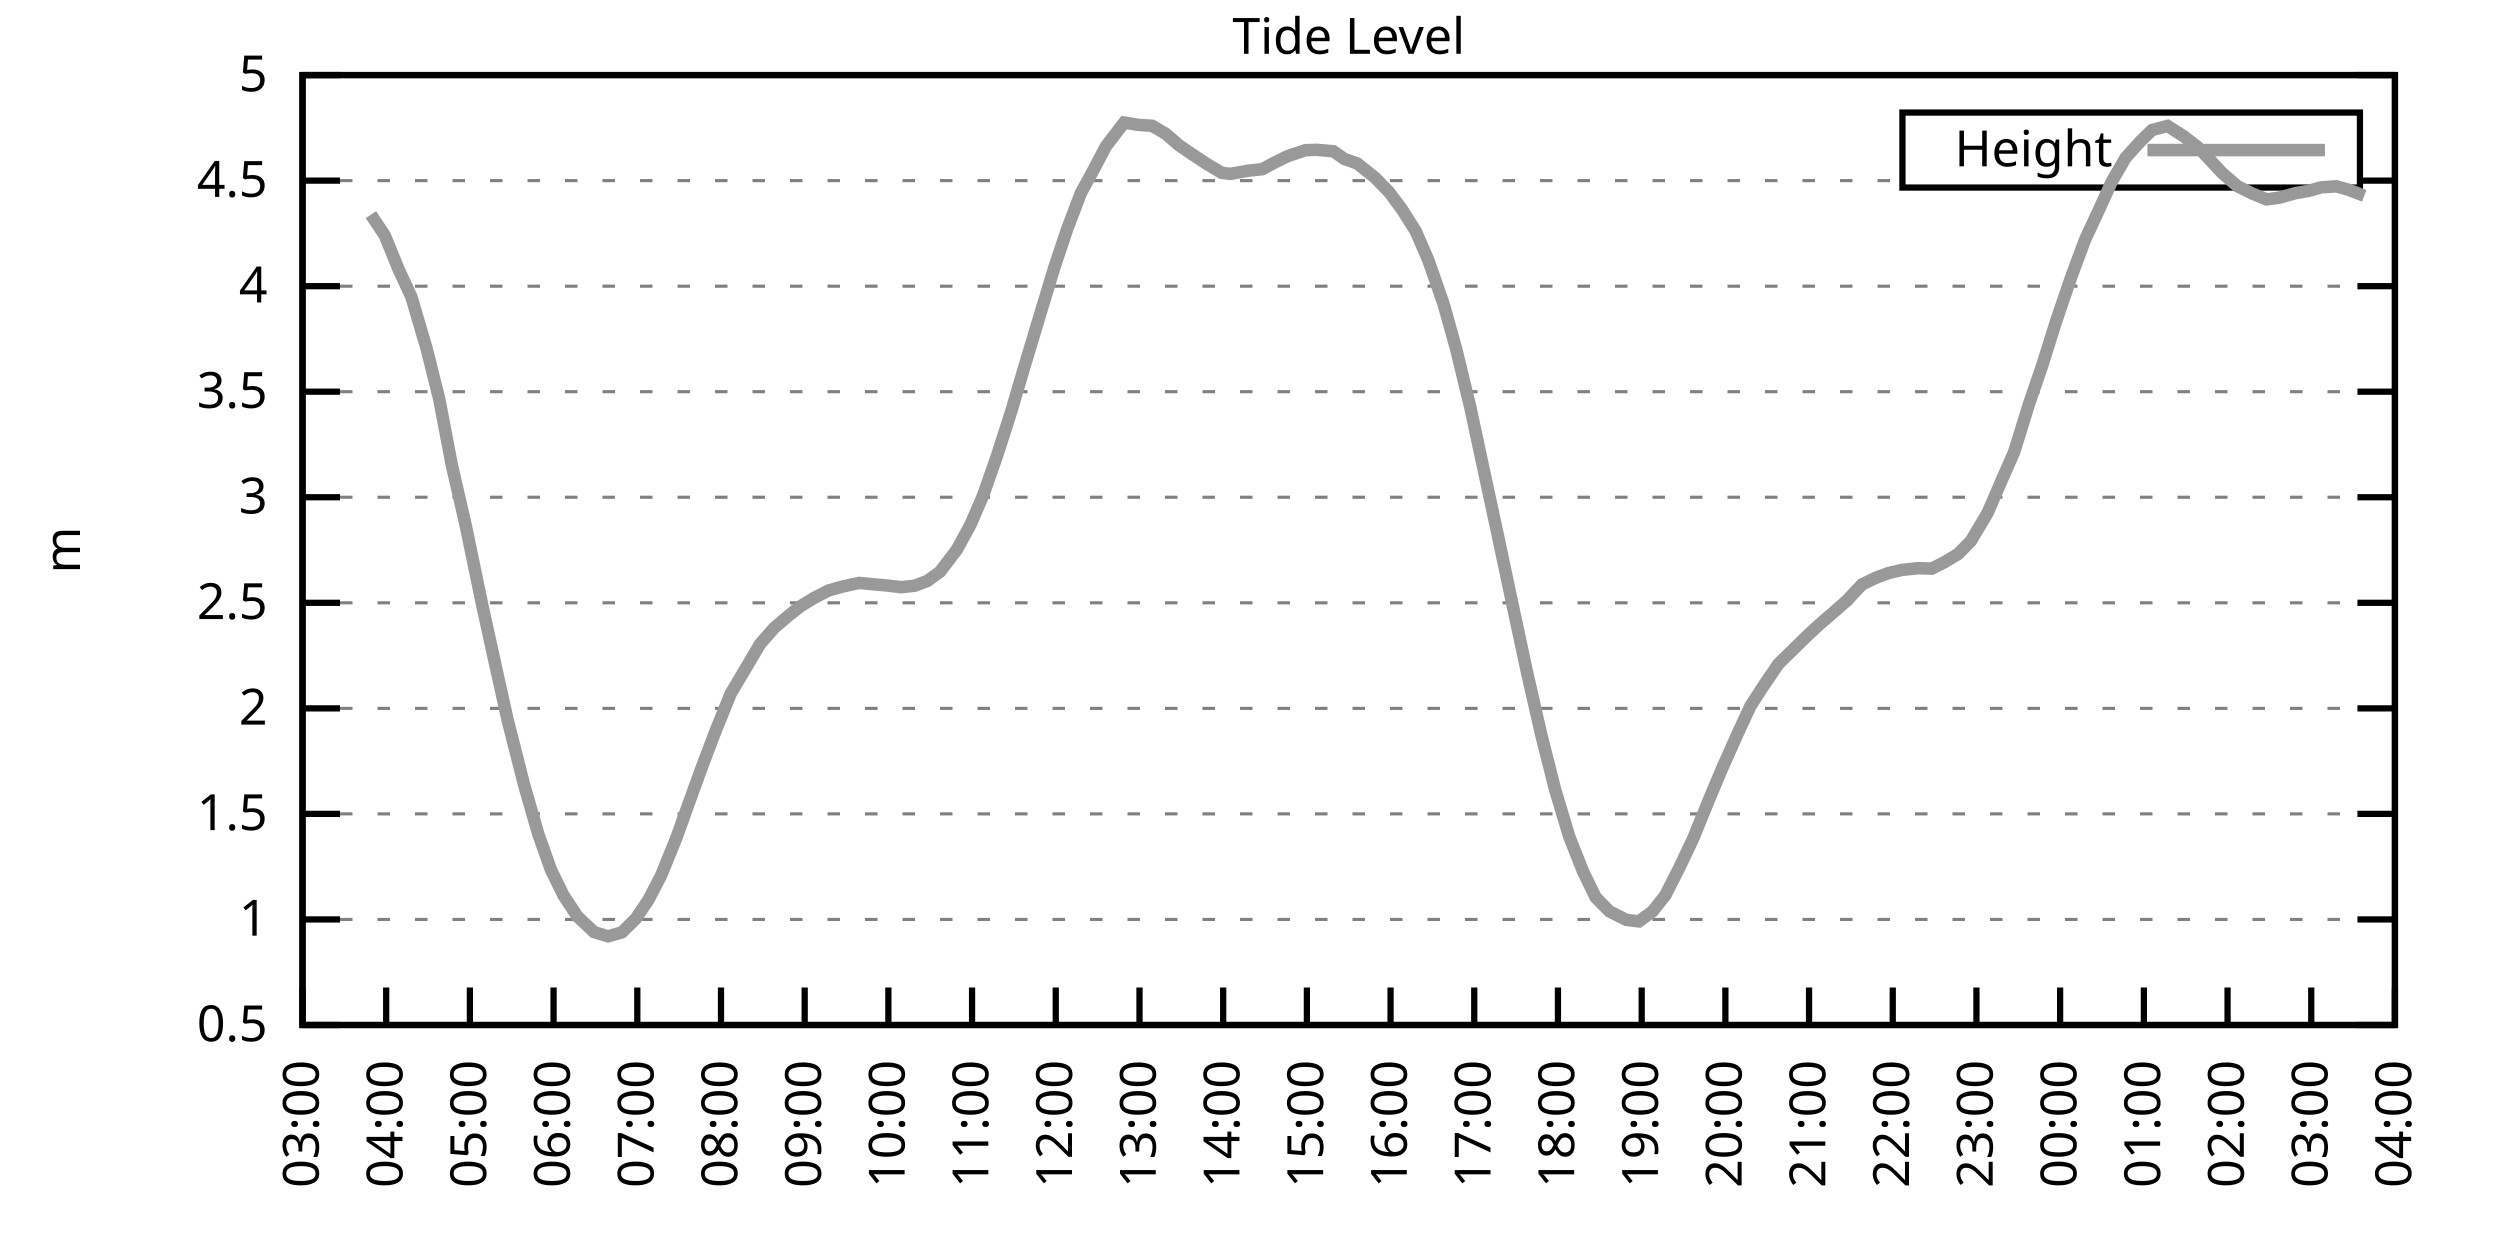
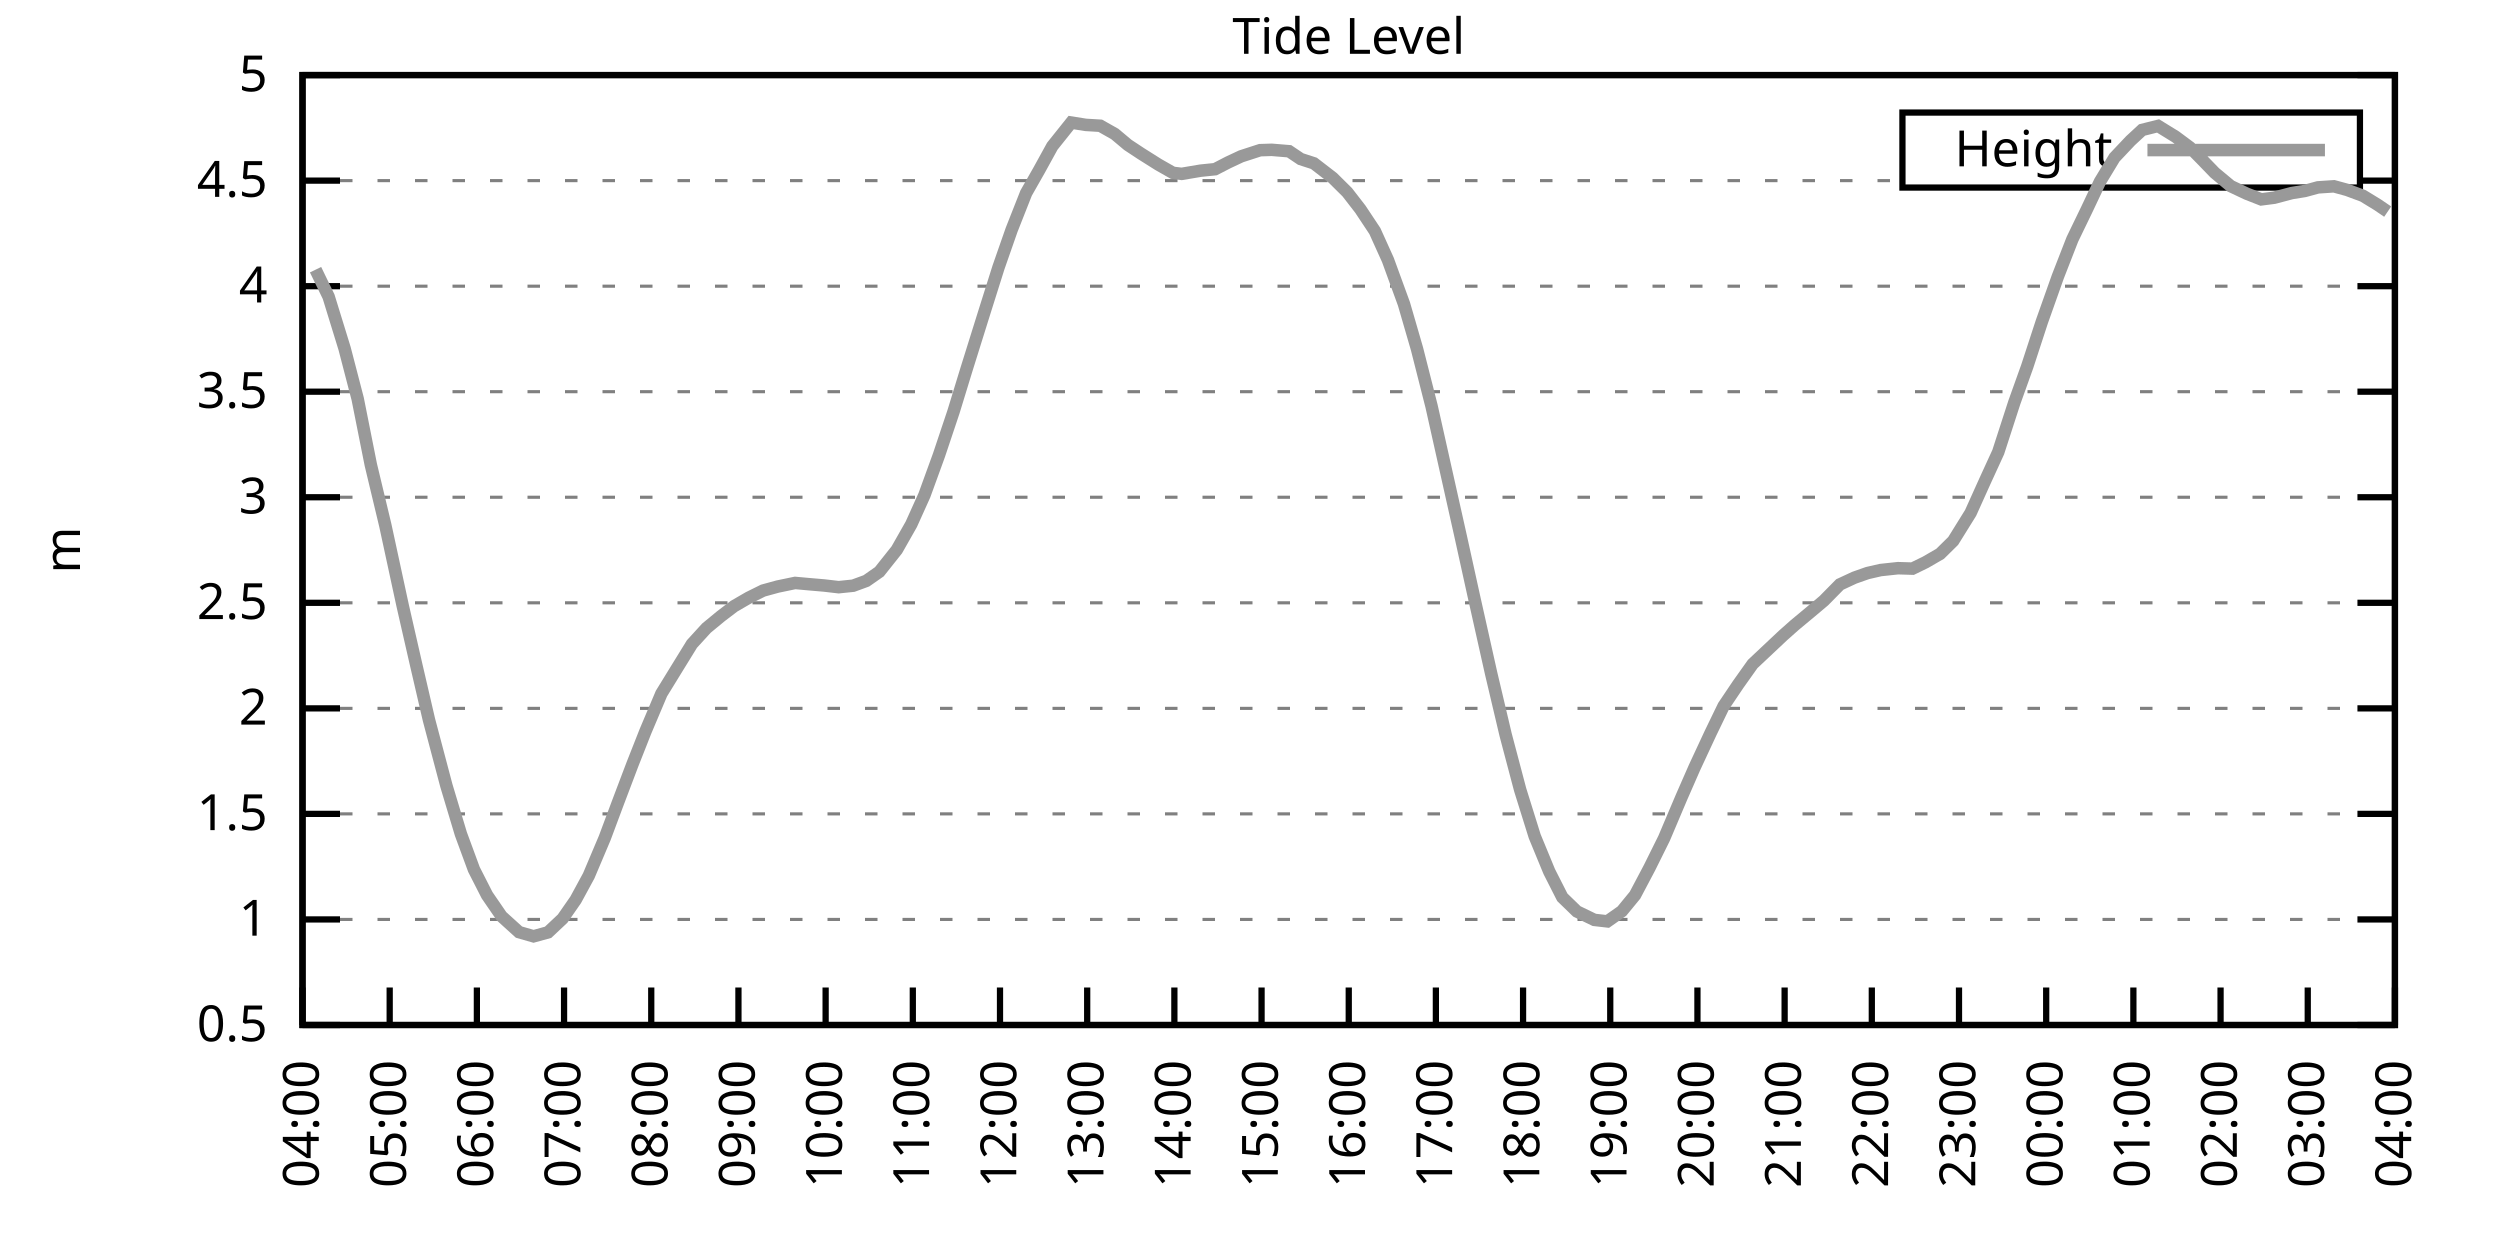
<svg xmlns="http://www.w3.org/2000/svg" xmlns:xlink="http://www.w3.org/1999/xlink" width="400" height="200" viewBox="0 0 400 200">
  <g id="gnuplot_canvas">
    <rect x="0" y="0" width="400" height="200" fill="none" />
    <defs>
      <circle id="gpDot" r="0.5" stroke-width="0.5" stroke="currentColor" />
      <path id="gpPt0" stroke-width="0.333" stroke="currentColor" d="M-1,0 h2 M0,-1 v2" />
      <path id="gpPt1" stroke-width="0.333" stroke="currentColor" d="M-1,-1 L1,1 M1,-1 L-1,1" />
      <path id="gpPt2" stroke-width="0.333" stroke="currentColor" d="M-1,0 L1,0 M0,-1 L0,1 M-1,-1 L1,1 M-1,1 L1,-1" />
      <rect id="gpPt3" stroke-width="0.333" stroke="currentColor" x="-1" y="-1" width="2" height="2" />
      <rect id="gpPt4" stroke-width="0.333" stroke="currentColor" fill="currentColor" x="-1" y="-1" width="2" height="2" />
      <circle id="gpPt5" stroke-width="0.333" stroke="currentColor" cx="0" cy="0" r="1" />
      <use xlink:href="#gpPt5" id="gpPt6" fill="currentColor" stroke="none" />
      <path id="gpPt7" stroke-width="0.333" stroke="currentColor" d="M0,-1.33 L-1.33,0.67 L1.33,0.67 z" />
      <use xlink:href="#gpPt7" id="gpPt8" fill="currentColor" stroke="none" />
      <use xlink:href="#gpPt7" id="gpPt9" stroke="currentColor" transform="rotate(180)" />
      <use xlink:href="#gpPt9" id="gpPt10" fill="currentColor" stroke="none" />
      <use xlink:href="#gpPt3" id="gpPt11" stroke="currentColor" transform="rotate(45)" />
      <use xlink:href="#gpPt11" id="gpPt12" fill="currentColor" stroke="none" />
      <path id="gpPt13" stroke-width="0.333" stroke="currentColor" d="M0,1.330 L1.265,0.411 L0.782,-1.067 L-0.782,-1.076 L-1.265,0.411 z" />
      <use xlink:href="#gpPt13" id="gpPt14" fill="currentColor" stroke="none" />
      <filter id="textbox" filterUnits="objectBoundingBox" x="0" y="0" height="1" width="1">
        <feFlood flood-color="white" flood-opacity="1" result="bgnd" />
        <feComposite in="SourceGraphic" in2="bgnd" operator="atop" />
      </filter>
      <filter id="greybox" filterUnits="objectBoundingBox" x="0" y="0" height="1" width="1">
        <feFlood flood-color="lightgrey" flood-opacity="1" result="grey" />
        <feComposite in="SourceGraphic" in2="grey" operator="atop" />
      </filter>
    </defs>
    <g fill="none" color="white" stroke="currentColor" stroke-width="1.00" stroke-linecap="butt" stroke-linejoin="miter">
</g>
    <g fill="none" color="black" stroke="currentColor" stroke-width="1.00" stroke-linecap="butt" stroke-linejoin="miter">
      <g stroke="none" shape-rendering="crispEdges">
        <polygon fill="rgb(255, 255, 255)" points="48.40,164.00 383.18,164.00 383.18,12.02 48.40,12.02 " />
      </g>
    </g>
    <g fill="none" color="black" stroke="currentColor" stroke-width="1.00" stroke-linecap="butt" stroke-linejoin="miter">
</g>
    <g fill="none" color="black" stroke="black" stroke-width="0.50" stroke-linecap="butt" stroke-linejoin="miter">
</g>
    <g fill="none" color="gray" stroke="currentColor" stroke-width="0.50" stroke-linecap="butt" stroke-linejoin="miter">
      <path stroke="gray" stroke-dasharray="2,4" class="gridline" d="M48.40,164.00 L383.19,164.00  " />
    </g>
    <g fill="none" color="gray" stroke="gray" stroke-width="1.00" stroke-linecap="butt" stroke-linejoin="miter">
</g>
    <g fill="none" color="black" stroke="currentColor" stroke-width="1.00" stroke-linecap="butt" stroke-linejoin="miter">
      <path stroke="black" d="M48.40,164.00 L54.40,164.00 M383.19,164.00 L377.19,164.00  " />
      <g transform="translate(42.80,166.60)" stroke="none" fill="black" font-family="Sans" font-size="8.00" text-anchor="end">
        <text>
          <tspan font-family="Sans"> 0.5</tspan>
        </text>
      </g>
    </g>
    <g fill="none" color="black" stroke="currentColor" stroke-width="1.00" stroke-linecap="butt" stroke-linejoin="miter">
</g>
    <g fill="none" color="black" stroke="black" stroke-width="0.50" stroke-linecap="butt" stroke-linejoin="miter">
</g>
    <g fill="none" color="gray" stroke="currentColor" stroke-width="0.50" stroke-linecap="butt" stroke-linejoin="miter">
      <path stroke="gray" stroke-dasharray="2,4" class="gridline" d="M48.40,147.11 L383.19,147.11  " />
    </g>
    <g fill="none" color="gray" stroke="gray" stroke-width="1.00" stroke-linecap="butt" stroke-linejoin="miter">
</g>
    <g fill="none" color="black" stroke="currentColor" stroke-width="1.00" stroke-linecap="butt" stroke-linejoin="miter">
      <path stroke="black" d="M48.40,147.11 L54.40,147.11 M383.19,147.11 L377.19,147.11  " />
      <g transform="translate(42.80,149.71)" stroke="none" fill="black" font-family="Sans" font-size="8.00" text-anchor="end">
        <text>
          <tspan font-family="Sans"> 1</tspan>
        </text>
      </g>
    </g>
    <g fill="none" color="black" stroke="currentColor" stroke-width="1.00" stroke-linecap="butt" stroke-linejoin="miter">
</g>
    <g fill="none" color="black" stroke="black" stroke-width="0.50" stroke-linecap="butt" stroke-linejoin="miter">
</g>
    <g fill="none" color="gray" stroke="currentColor" stroke-width="0.50" stroke-linecap="butt" stroke-linejoin="miter">
      <path stroke="gray" stroke-dasharray="2,4" class="gridline" d="M48.40,130.22 L383.19,130.22  " />
    </g>
    <g fill="none" color="gray" stroke="gray" stroke-width="1.00" stroke-linecap="butt" stroke-linejoin="miter">
</g>
    <g fill="none" color="black" stroke="currentColor" stroke-width="1.00" stroke-linecap="butt" stroke-linejoin="miter">
      <path stroke="black" d="M48.40,130.22 L54.40,130.22 M383.19,130.22 L377.19,130.22  " />
      <g transform="translate(42.80,132.82)" stroke="none" fill="black" font-family="Sans" font-size="8.00" text-anchor="end">
        <text>
          <tspan font-family="Sans"> 1.5</tspan>
        </text>
      </g>
    </g>
    <g fill="none" color="black" stroke="currentColor" stroke-width="1.00" stroke-linecap="butt" stroke-linejoin="miter">
</g>
    <g fill="none" color="black" stroke="black" stroke-width="0.50" stroke-linecap="butt" stroke-linejoin="miter">
</g>
    <g fill="none" color="gray" stroke="currentColor" stroke-width="0.50" stroke-linecap="butt" stroke-linejoin="miter">
      <path stroke="gray" stroke-dasharray="2,4" class="gridline" d="M48.40,113.34 L383.19,113.34  " />
    </g>
    <g fill="none" color="gray" stroke="gray" stroke-width="1.00" stroke-linecap="butt" stroke-linejoin="miter">
</g>
    <g fill="none" color="black" stroke="currentColor" stroke-width="1.00" stroke-linecap="butt" stroke-linejoin="miter">
      <path stroke="black" d="M48.40,113.34 L54.40,113.34 M383.19,113.34 L377.19,113.34  " />
      <g transform="translate(42.80,115.94)" stroke="none" fill="black" font-family="Sans" font-size="8.00" text-anchor="end">
        <text>
          <tspan font-family="Sans"> 2</tspan>
        </text>
      </g>
    </g>
    <g fill="none" color="black" stroke="currentColor" stroke-width="1.00" stroke-linecap="butt" stroke-linejoin="miter">
</g>
    <g fill="none" color="black" stroke="black" stroke-width="0.50" stroke-linecap="butt" stroke-linejoin="miter">
</g>
    <g fill="none" color="gray" stroke="currentColor" stroke-width="0.50" stroke-linecap="butt" stroke-linejoin="miter">
      <path stroke="gray" stroke-dasharray="2,4" class="gridline" d="M48.40,96.45 L383.19,96.45  " />
    </g>
    <g fill="none" color="gray" stroke="gray" stroke-width="1.00" stroke-linecap="butt" stroke-linejoin="miter">
</g>
    <g fill="none" color="black" stroke="currentColor" stroke-width="1.00" stroke-linecap="butt" stroke-linejoin="miter">
      <path stroke="black" d="M48.40,96.45 L54.40,96.45 M383.19,96.45 L377.19,96.45  " />
      <g transform="translate(42.80,99.05)" stroke="none" fill="black" font-family="Sans" font-size="8.00" text-anchor="end">
        <text>
          <tspan font-family="Sans"> 2.5</tspan>
        </text>
      </g>
    </g>
    <g fill="none" color="black" stroke="currentColor" stroke-width="1.00" stroke-linecap="butt" stroke-linejoin="miter">
</g>
    <g fill="none" color="black" stroke="black" stroke-width="0.50" stroke-linecap="butt" stroke-linejoin="miter">
</g>
    <g fill="none" color="gray" stroke="currentColor" stroke-width="0.50" stroke-linecap="butt" stroke-linejoin="miter">
      <path stroke="gray" stroke-dasharray="2,4" class="gridline" d="M48.40,79.56 L383.19,79.56  " />
    </g>
    <g fill="none" color="gray" stroke="gray" stroke-width="1.00" stroke-linecap="butt" stroke-linejoin="miter">
</g>
    <g fill="none" color="black" stroke="currentColor" stroke-width="1.00" stroke-linecap="butt" stroke-linejoin="miter">
      <path stroke="black" d="M48.40,79.56 L54.40,79.56 M383.19,79.56 L377.19,79.56  " />
      <g transform="translate(42.80,82.16)" stroke="none" fill="black" font-family="Sans" font-size="8.00" text-anchor="end">
        <text>
          <tspan font-family="Sans"> 3</tspan>
        </text>
      </g>
    </g>
    <g fill="none" color="black" stroke="currentColor" stroke-width="1.00" stroke-linecap="butt" stroke-linejoin="miter">
</g>
    <g fill="none" color="black" stroke="black" stroke-width="0.50" stroke-linecap="butt" stroke-linejoin="miter">
</g>
    <g fill="none" color="gray" stroke="currentColor" stroke-width="0.50" stroke-linecap="butt" stroke-linejoin="miter">
      <path stroke="gray" stroke-dasharray="2,4" class="gridline" d="M48.40,62.67 L383.19,62.67  " />
    </g>
    <g fill="none" color="gray" stroke="gray" stroke-width="1.00" stroke-linecap="butt" stroke-linejoin="miter">
</g>
    <g fill="none" color="black" stroke="currentColor" stroke-width="1.00" stroke-linecap="butt" stroke-linejoin="miter">
      <path stroke="black" d="M48.40,62.67 L54.40,62.67 M383.19,62.67 L377.19,62.67  " />
      <g transform="translate(42.80,65.27)" stroke="none" fill="black" font-family="Sans" font-size="8.00" text-anchor="end">
        <text>
          <tspan font-family="Sans"> 3.5</tspan>
        </text>
      </g>
    </g>
    <g fill="none" color="black" stroke="currentColor" stroke-width="1.00" stroke-linecap="butt" stroke-linejoin="miter">
</g>
    <g fill="none" color="black" stroke="black" stroke-width="0.50" stroke-linecap="butt" stroke-linejoin="miter">
</g>
    <g fill="none" color="gray" stroke="currentColor" stroke-width="0.50" stroke-linecap="butt" stroke-linejoin="miter">
      <path stroke="gray" stroke-dasharray="2,4" class="gridline" d="M48.40,45.79 L383.19,45.79  " />
    </g>
    <g fill="none" color="gray" stroke="gray" stroke-width="1.00" stroke-linecap="butt" stroke-linejoin="miter">
</g>
    <g fill="none" color="black" stroke="currentColor" stroke-width="1.00" stroke-linecap="butt" stroke-linejoin="miter">
      <path stroke="black" d="M48.40,45.79 L54.40,45.79 M383.19,45.79 L377.19,45.79  " />
      <g transform="translate(42.80,48.39)" stroke="none" fill="black" font-family="Sans" font-size="8.00" text-anchor="end">
        <text>
          <tspan font-family="Sans"> 4</tspan>
        </text>
      </g>
    </g>
    <g fill="none" color="black" stroke="currentColor" stroke-width="1.00" stroke-linecap="butt" stroke-linejoin="miter">
</g>
    <g fill="none" color="black" stroke="black" stroke-width="0.50" stroke-linecap="butt" stroke-linejoin="miter">
</g>
    <g fill="none" color="gray" stroke="currentColor" stroke-width="0.50" stroke-linecap="butt" stroke-linejoin="miter">
      <path stroke="gray" stroke-dasharray="2,4" class="gridline" d="M48.40,28.90 L304.39,28.90 M377.59,28.90 L383.19,28.90  " />
    </g>
    <g fill="none" color="gray" stroke="gray" stroke-width="1.00" stroke-linecap="butt" stroke-linejoin="miter">
</g>
    <g fill="none" color="black" stroke="currentColor" stroke-width="1.00" stroke-linecap="butt" stroke-linejoin="miter">
      <path stroke="black" d="M48.40,28.90 L54.40,28.90 M383.19,28.90 L377.19,28.90  " />
      <g transform="translate(42.80,31.50)" stroke="none" fill="black" font-family="Sans" font-size="8.00" text-anchor="end">
        <text>
          <tspan font-family="Sans"> 4.5</tspan>
        </text>
      </g>
    </g>
    <g fill="none" color="black" stroke="currentColor" stroke-width="1.00" stroke-linecap="butt" stroke-linejoin="miter">
</g>
    <g fill="none" color="black" stroke="black" stroke-width="0.50" stroke-linecap="butt" stroke-linejoin="miter">
</g>
    <g fill="none" color="gray" stroke="currentColor" stroke-width="0.50" stroke-linecap="butt" stroke-linejoin="miter">
      <path stroke="gray" stroke-dasharray="2,4" class="gridline" d="M48.40,12.01 L383.19,12.01  " />
    </g>
    <g fill="none" color="gray" stroke="gray" stroke-width="1.00" stroke-linecap="butt" stroke-linejoin="miter">
</g>
    <g fill="none" color="black" stroke="currentColor" stroke-width="1.00" stroke-linecap="butt" stroke-linejoin="miter">
      <path stroke="black" d="M48.40,12.01 L54.40,12.01 M383.19,12.01 L377.19,12.01  " />
      <g transform="translate(42.80,14.61)" stroke="none" fill="black" font-family="Sans" font-size="8.00" text-anchor="end">
        <text>
          <tspan font-family="Sans"> 5</tspan>
        </text>
      </g>
    </g>
    <g fill="none" color="black" stroke="currentColor" stroke-width="1.00" stroke-linecap="butt" stroke-linejoin="miter">
      <path stroke="black" d="M48.40,164.00 L48.40,158.00  " />
      <g transform="translate(51.00,169.60) rotate(270.00)" stroke="none" fill="black" font-family="Sans" font-size="8.00" text-anchor="end">
        <text>
-           <tspan font-family="Sans">03:00</tspan>
-         </text>
-       </g>
-     </g>
-     <g fill="none" color="black" stroke="currentColor" stroke-width="1.00" stroke-linecap="butt" stroke-linejoin="miter">
-       <path stroke="black" d="M61.79,164.00 L61.79,158.00  " />
-       <g transform="translate(64.39,169.60) rotate(270.00)" stroke="none" fill="black" font-family="Sans" font-size="8.00" text-anchor="end">
-         <text>
          <tspan font-family="Sans">04:00</tspan>
        </text>
      </g>
    </g>
    <g fill="none" color="black" stroke="currentColor" stroke-width="1.00" stroke-linecap="butt" stroke-linejoin="miter">
-       <path stroke="black" d="M75.18,164.00 L75.18,158.00  " />
-       <g transform="translate(77.78,169.60) rotate(270.00)" stroke="none" fill="black" font-family="Sans" font-size="8.00" text-anchor="end">
+       <path stroke="black" d="M62.35,164.00 L62.35,158.00  " />
+       <g transform="translate(64.95,169.60) rotate(270.00)" stroke="none" fill="black" font-family="Sans" font-size="8.00" text-anchor="end">
        <text>
          <tspan font-family="Sans">05:00</tspan>
        </text>
      </g>
    </g>
    <g fill="none" color="black" stroke="currentColor" stroke-width="1.00" stroke-linecap="butt" stroke-linejoin="miter">
-       <path stroke="black" d="M88.57,164.00 L88.57,158.00  " />
-       <g transform="translate(91.17,169.60) rotate(270.00)" stroke="none" fill="black" font-family="Sans" font-size="8.00" text-anchor="end">
+       <path stroke="black" d="M76.30,164.00 L76.30,158.00  " />
+       <g transform="translate(78.90,169.60) rotate(270.00)" stroke="none" fill="black" font-family="Sans" font-size="8.00" text-anchor="end">
        <text>
          <tspan font-family="Sans">06:00</tspan>
        </text>
      </g>
    </g>
    <g fill="none" color="black" stroke="currentColor" stroke-width="1.00" stroke-linecap="butt" stroke-linejoin="miter">
-       <path stroke="black" d="M101.97,164.00 L101.97,158.00  " />
-       <g transform="translate(104.57,169.60) rotate(270.00)" stroke="none" fill="black" font-family="Sans" font-size="8.00" text-anchor="end">
+       <path stroke="black" d="M90.25,164.00 L90.25,158.00  " />
+       <g transform="translate(92.85,169.60) rotate(270.00)" stroke="none" fill="black" font-family="Sans" font-size="8.00" text-anchor="end">
        <text>
          <tspan font-family="Sans">07:00</tspan>
        </text>
      </g>
    </g>
    <g fill="none" color="black" stroke="currentColor" stroke-width="1.00" stroke-linecap="butt" stroke-linejoin="miter">
-       <path stroke="black" d="M115.36,164.00 L115.36,158.00  " />
-       <g transform="translate(117.96,169.60) rotate(270.00)" stroke="none" fill="black" font-family="Sans" font-size="8.00" text-anchor="end">
+       <path stroke="black" d="M104.20,164.00 L104.20,158.00  " />
+       <g transform="translate(106.80,169.60) rotate(270.00)" stroke="none" fill="black" font-family="Sans" font-size="8.00" text-anchor="end">
        <text>
          <tspan font-family="Sans">08:00</tspan>
        </text>
      </g>
    </g>
    <g fill="none" color="black" stroke="currentColor" stroke-width="1.00" stroke-linecap="butt" stroke-linejoin="miter">
-       <path stroke="black" d="M128.75,164.00 L128.75,158.00  " />
-       <g transform="translate(131.35,169.60) rotate(270.00)" stroke="none" fill="black" font-family="Sans" font-size="8.00" text-anchor="end">
+       <path stroke="black" d="M118.15,164.00 L118.15,158.00  " />
+       <g transform="translate(120.75,169.60) rotate(270.00)" stroke="none" fill="black" font-family="Sans" font-size="8.00" text-anchor="end">
        <text>
          <tspan font-family="Sans">09:00</tspan>
        </text>
      </g>
    </g>
    <g fill="none" color="black" stroke="currentColor" stroke-width="1.00" stroke-linecap="butt" stroke-linejoin="miter">
-       <path stroke="black" d="M142.14,164.00 L142.14,158.00  " />
-       <g transform="translate(144.74,169.60) rotate(270.00)" stroke="none" fill="black" font-family="Sans" font-size="8.00" text-anchor="end">
+       <path stroke="black" d="M132.10,164.00 L132.10,158.00  " />
+       <g transform="translate(134.70,169.60) rotate(270.00)" stroke="none" fill="black" font-family="Sans" font-size="8.00" text-anchor="end">
        <text>
          <tspan font-family="Sans">10:00</tspan>
        </text>
      </g>
    </g>
    <g fill="none" color="black" stroke="currentColor" stroke-width="1.00" stroke-linecap="butt" stroke-linejoin="miter">
-       <path stroke="black" d="M155.53,164.00 L155.53,158.00  " />
-       <g transform="translate(158.13,169.60) rotate(270.00)" stroke="none" fill="black" font-family="Sans" font-size="8.00" text-anchor="end">
+       <path stroke="black" d="M146.05,164.00 L146.05,158.00  " />
+       <g transform="translate(148.65,169.60) rotate(270.00)" stroke="none" fill="black" font-family="Sans" font-size="8.00" text-anchor="end">
        <text>
          <tspan font-family="Sans">11:00</tspan>
        </text>
      </g>
    </g>
    <g fill="none" color="black" stroke="currentColor" stroke-width="1.00" stroke-linecap="butt" stroke-linejoin="miter">
-       <path stroke="black" d="M168.92,164.00 L168.92,158.00  " />
-       <g transform="translate(171.52,169.60) rotate(270.00)" stroke="none" fill="black" font-family="Sans" font-size="8.00" text-anchor="end">
+       <path stroke="black" d="M160.00,164.00 L160.00,158.00  " />
+       <g transform="translate(162.60,169.60) rotate(270.00)" stroke="none" fill="black" font-family="Sans" font-size="8.00" text-anchor="end">
        <text>
          <tspan font-family="Sans">12:00</tspan>
        </text>
      </g>
    </g>
    <g fill="none" color="black" stroke="currentColor" stroke-width="1.00" stroke-linecap="butt" stroke-linejoin="miter">
-       <path stroke="black" d="M182.32,164.00 L182.32,158.00  " />
-       <g transform="translate(184.92,169.60) rotate(270.00)" stroke="none" fill="black" font-family="Sans" font-size="8.00" text-anchor="end">
+       <path stroke="black" d="M173.95,164.00 L173.95,158.00  " />
+       <g transform="translate(176.55,169.60) rotate(270.00)" stroke="none" fill="black" font-family="Sans" font-size="8.00" text-anchor="end">
        <text>
          <tspan font-family="Sans">13:00</tspan>
        </text>
      </g>
    </g>
    <g fill="none" color="black" stroke="currentColor" stroke-width="1.00" stroke-linecap="butt" stroke-linejoin="miter">
-       <path stroke="black" d="M195.71,164.00 L195.71,158.00  " />
-       <g transform="translate(198.31,169.60) rotate(270.00)" stroke="none" fill="black" font-family="Sans" font-size="8.00" text-anchor="end">
+       <path stroke="black" d="M187.90,164.00 L187.90,158.00  " />
+       <g transform="translate(190.50,169.60) rotate(270.00)" stroke="none" fill="black" font-family="Sans" font-size="8.00" text-anchor="end">
        <text>
          <tspan font-family="Sans">14:00</tspan>
        </text>
      </g>
    </g>
    <g fill="none" color="black" stroke="currentColor" stroke-width="1.00" stroke-linecap="butt" stroke-linejoin="miter">
-       <path stroke="black" d="M209.10,164.00 L209.10,158.00  " />
-       <g transform="translate(211.70,169.60) rotate(270.00)" stroke="none" fill="black" font-family="Sans" font-size="8.00" text-anchor="end">
+       <path stroke="black" d="M201.85,164.00 L201.85,158.00  " />
+       <g transform="translate(204.45,169.60) rotate(270.00)" stroke="none" fill="black" font-family="Sans" font-size="8.00" text-anchor="end">
        <text>
          <tspan font-family="Sans">15:00</tspan>
        </text>
      </g>
    </g>
    <g fill="none" color="black" stroke="currentColor" stroke-width="1.00" stroke-linecap="butt" stroke-linejoin="miter">
-       <path stroke="black" d="M222.49,164.00 L222.49,158.00  " />
-       <g transform="translate(225.09,169.60) rotate(270.00)" stroke="none" fill="black" font-family="Sans" font-size="8.00" text-anchor="end">
+       <path stroke="black" d="M215.80,164.00 L215.80,158.00  " />
+       <g transform="translate(218.40,169.60) rotate(270.00)" stroke="none" fill="black" font-family="Sans" font-size="8.00" text-anchor="end">
        <text>
          <tspan font-family="Sans">16:00</tspan>
        </text>
      </g>
    </g>
    <g fill="none" color="black" stroke="currentColor" stroke-width="1.00" stroke-linecap="butt" stroke-linejoin="miter">
-       <path stroke="black" d="M235.88,164.00 L235.88,158.00  " />
-       <g transform="translate(238.48,169.60) rotate(270.00)" stroke="none" fill="black" font-family="Sans" font-size="8.00" text-anchor="end">
+       <path stroke="black" d="M229.74,164.00 L229.74,158.00  " />
+       <g transform="translate(232.34,169.60) rotate(270.00)" stroke="none" fill="black" font-family="Sans" font-size="8.00" text-anchor="end">
        <text>
          <tspan font-family="Sans">17:00</tspan>
        </text>
      </g>
    </g>
    <g fill="none" color="black" stroke="currentColor" stroke-width="1.00" stroke-linecap="butt" stroke-linejoin="miter">
-       <path stroke="black" d="M249.27,164.00 L249.27,158.00  " />
-       <g transform="translate(251.87,169.60) rotate(270.00)" stroke="none" fill="black" font-family="Sans" font-size="8.00" text-anchor="end">
+       <path stroke="black" d="M243.69,164.00 L243.69,158.00  " />
+       <g transform="translate(246.29,169.60) rotate(270.00)" stroke="none" fill="black" font-family="Sans" font-size="8.00" text-anchor="end">
        <text>
          <tspan font-family="Sans">18:00</tspan>
        </text>
      </g>
    </g>
    <g fill="none" color="black" stroke="currentColor" stroke-width="1.00" stroke-linecap="butt" stroke-linejoin="miter">
-       <path stroke="black" d="M262.67,164.00 L262.67,158.00  " />
-       <g transform="translate(265.27,169.60) rotate(270.00)" stroke="none" fill="black" font-family="Sans" font-size="8.00" text-anchor="end">
+       <path stroke="black" d="M257.64,164.00 L257.64,158.00  " />
+       <g transform="translate(260.24,169.60) rotate(270.00)" stroke="none" fill="black" font-family="Sans" font-size="8.00" text-anchor="end">
        <text>
          <tspan font-family="Sans">19:00</tspan>
        </text>
      </g>
    </g>
    <g fill="none" color="black" stroke="currentColor" stroke-width="1.00" stroke-linecap="butt" stroke-linejoin="miter">
-       <path stroke="black" d="M276.06,164.00 L276.06,158.00  " />
-       <g transform="translate(278.66,169.60) rotate(270.00)" stroke="none" fill="black" font-family="Sans" font-size="8.00" text-anchor="end">
+       <path stroke="black" d="M271.59,164.00 L271.59,158.00  " />
+       <g transform="translate(274.19,169.60) rotate(270.00)" stroke="none" fill="black" font-family="Sans" font-size="8.00" text-anchor="end">
        <text>
          <tspan font-family="Sans">20:00</tspan>
        </text>
      </g>
    </g>
    <g fill="none" color="black" stroke="currentColor" stroke-width="1.00" stroke-linecap="butt" stroke-linejoin="miter">
-       <path stroke="black" d="M289.45,164.00 L289.45,158.00  " />
-       <g transform="translate(292.05,169.60) rotate(270.00)" stroke="none" fill="black" font-family="Sans" font-size="8.00" text-anchor="end">
+       <path stroke="black" d="M285.54,164.00 L285.54,158.00  " />
+       <g transform="translate(288.14,169.60) rotate(270.00)" stroke="none" fill="black" font-family="Sans" font-size="8.00" text-anchor="end">
        <text>
          <tspan font-family="Sans">21:00</tspan>
        </text>
      </g>
    </g>
    <g fill="none" color="black" stroke="currentColor" stroke-width="1.00" stroke-linecap="butt" stroke-linejoin="miter">
-       <path stroke="black" d="M302.84,164.00 L302.84,158.00  " />
-       <g transform="translate(305.44,169.60) rotate(270.00)" stroke="none" fill="black" font-family="Sans" font-size="8.00" text-anchor="end">
+       <path stroke="black" d="M299.49,164.00 L299.49,158.00  " />
+       <g transform="translate(302.09,169.60) rotate(270.00)" stroke="none" fill="black" font-family="Sans" font-size="8.00" text-anchor="end">
        <text>
          <tspan font-family="Sans">22:00</tspan>
        </text>
      </g>
    </g>
    <g fill="none" color="black" stroke="currentColor" stroke-width="1.00" stroke-linecap="butt" stroke-linejoin="miter">
-       <path stroke="black" d="M316.23,164.00 L316.23,158.00  " />
-       <g transform="translate(318.83,169.60) rotate(270.00)" stroke="none" fill="black" font-family="Sans" font-size="8.00" text-anchor="end">
+       <path stroke="black" d="M313.44,164.00 L313.44,158.00  " />
+       <g transform="translate(316.04,169.60) rotate(270.00)" stroke="none" fill="black" font-family="Sans" font-size="8.00" text-anchor="end">
        <text>
          <tspan font-family="Sans">23:00</tspan>
        </text>
      </g>
    </g>
    <g fill="none" color="black" stroke="currentColor" stroke-width="1.00" stroke-linecap="butt" stroke-linejoin="miter">
-       <path stroke="black" d="M329.62,164.00 L329.62,158.00  " />
-       <g transform="translate(332.22,169.60) rotate(270.00)" stroke="none" fill="black" font-family="Sans" font-size="8.00" text-anchor="end">
+       <path stroke="black" d="M327.39,164.00 L327.39,158.00  " />
+       <g transform="translate(329.99,169.60) rotate(270.00)" stroke="none" fill="black" font-family="Sans" font-size="8.00" text-anchor="end">
        <text>
          <tspan font-family="Sans">00:00</tspan>
        </text>
      </g>
    </g>
    <g fill="none" color="black" stroke="currentColor" stroke-width="1.00" stroke-linecap="butt" stroke-linejoin="miter">
-       <path stroke="black" d="M343.02,164.00 L343.02,158.00  " />
-       <g transform="translate(345.62,169.60) rotate(270.00)" stroke="none" fill="black" font-family="Sans" font-size="8.00" text-anchor="end">
+       <path stroke="black" d="M341.34,164.00 L341.34,158.00  " />
+       <g transform="translate(343.94,169.60) rotate(270.00)" stroke="none" fill="black" font-family="Sans" font-size="8.00" text-anchor="end">
        <text>
          <tspan font-family="Sans">01:00</tspan>
        </text>
      </g>
    </g>
    <g fill="none" color="black" stroke="currentColor" stroke-width="1.00" stroke-linecap="butt" stroke-linejoin="miter">
-       <path stroke="black" d="M356.41,164.00 L356.41,158.00  " />
-       <g transform="translate(359.01,169.60) rotate(270.00)" stroke="none" fill="black" font-family="Sans" font-size="8.00" text-anchor="end">
+       <path stroke="black" d="M355.29,164.00 L355.29,158.00  " />
+       <g transform="translate(357.89,169.60) rotate(270.00)" stroke="none" fill="black" font-family="Sans" font-size="8.00" text-anchor="end">
        <text>
          <tspan font-family="Sans">02:00</tspan>
        </text>
      </g>
    </g>
    <g fill="none" color="black" stroke="currentColor" stroke-width="1.00" stroke-linecap="butt" stroke-linejoin="miter">
-       <path stroke="black" d="M369.80,164.00 L369.80,158.00  " />
-       <g transform="translate(372.40,169.60) rotate(270.00)" stroke="none" fill="black" font-family="Sans" font-size="8.00" text-anchor="end">
+       <path stroke="black" d="M369.24,164.00 L369.24,158.00  " />
+       <g transform="translate(371.84,169.60) rotate(270.00)" stroke="none" fill="black" font-family="Sans" font-size="8.00" text-anchor="end">
        <text>
          <tspan font-family="Sans">03:00</tspan>
        </text>
      </g>
    </g>
    <g fill="none" color="black" stroke="currentColor" stroke-width="1.00" stroke-linecap="butt" stroke-linejoin="miter">
      <path stroke="black" d="M383.19,164.00 L383.19,158.00  " />
      <g transform="translate(385.79,169.60) rotate(270.00)" stroke="none" fill="black" font-family="Sans" font-size="8.00" text-anchor="end">
        <text>
          <tspan font-family="Sans">04:00</tspan>
        </text>
      </g>
    </g>
    <g fill="none" color="black" stroke="currentColor" stroke-width="1.00" stroke-linecap="butt" stroke-linejoin="miter">
</g>
    <g fill="none" color="black" stroke="currentColor" stroke-width="1.00" stroke-linecap="butt" stroke-linejoin="miter">
      <path stroke="black" d="M48.40,12.01 L48.40,164.00 L383.19,164.00 L383.19,12.01 L48.40,12.01 Z  " />
    </g>
    <g fill="none" color="black" stroke="currentColor" stroke-width="1.00" stroke-linecap="butt" stroke-linejoin="miter">
</g>
    <g fill="none" color="black" stroke="currentColor" stroke-width="1.00" stroke-linecap="butt" stroke-linejoin="miter">
      <path stroke="black" d="M304.39,30.01 L304.39,18.01 L377.59,18.01 L377.59,30.01 L304.39,30.01 Z  " />
    </g>
    <g id="Tide_level_plot_1">
      <g fill="none" color="white" stroke="black" stroke-width="2.00" stroke-linecap="butt" stroke-linejoin="miter">
</g>
      <g fill="none" color="black" stroke="currentColor" stroke-width="2.00" stroke-linecap="butt" stroke-linejoin="miter">
        <g transform="translate(337.99,26.61)" stroke="none" fill="black" font-family="Sans" font-size="8.00" text-anchor="end">
          <text>
            <tspan font-family="Sans">Height</tspan>
          </text>
        </g>
      </g>
      <g fill="none" color="black" stroke="currentColor" stroke-width="2.00" stroke-linecap="butt" stroke-linejoin="miter">
-         <path stroke="rgb(153, 153, 153)" d="M343.59,24.01 L371.99,24.01 M59.34,34.34 L61.57,37.68 L63.80,43.15 L65.81,47.47 L68.26,55.78 L70.27,63.82   L72.28,74.36 L74.51,84.05 L77.19,96.96 L79.20,106.11 L81.21,115.16 L83.89,125.70 L86.12,133.43 L88.13,139.11   L90.14,143.23 L92.37,146.61 L95.05,149.14 L97.28,149.81 L99.51,149.17 L101.74,146.98 L103.75,143.97 L105.76,140.12   L108.22,134.07 L110.22,128.47 L112.46,122.32 L114.47,117.02 L116.92,110.97 L119.38,106.82 L121.61,103.04 L123.84,100.50   L126.07,98.58 L128.08,96.99 L130.31,95.64 L132.54,94.49 L134.78,93.85 L137.45,93.27 L139.69,93.48 L141.92,93.68   L144.15,93.95 L146.38,93.71 L148.39,92.94 L150.40,91.48 L153.08,87.97 L155.31,83.88 L157.32,79.22 L159.55,72.84   L161.78,65.88 L163.79,59.06 L166.47,50.14 L168.70,42.78 L170.71,36.77 L172.94,30.89 L174.95,27.21 L176.96,23.39   L179.86,19.61 L182.09,19.98 L184.32,20.12 L186.56,21.43 L188.57,23.19 L190.57,24.57 L193.25,26.33 L195.48,27.65   L196.82,27.82 L199.73,27.31 L201.96,27.07 L203.97,25.99 L205.97,25.01 L208.88,24.03 L210.66,23.97 L213.34,24.20   L215.13,25.45 L217.13,26.13 L220.04,28.46 L222.27,30.76 L224.28,33.46 L226.51,36.97 L228.52,41.60 L230.97,48.62   L232.98,55.82 L235.21,65.00 L237.44,75.37 L239.68,85.78 L241.69,95.27 L244.36,107.73 L246.60,117.56 L248.83,126.37   L251.06,133.80 L253.29,139.45 L255.30,143.57 L257.53,145.83 L260.21,147.18 L262.22,147.42 L264.45,145.79 L266.46,143.23   L268.69,138.84 L270.92,134.14 L273.60,127.56 L275.61,122.79 L278.07,117.29 L280.07,112.97 L282.31,109.52 L284.54,106.24   L286.32,104.49 L289.23,101.65 L291.01,100.00 L293.47,97.87 L295.48,96.11 L297.93,93.51 L300.16,92.43 L302.17,91.69   L304.18,91.21 L306.86,90.91 L309.09,90.98 L311.10,89.96 L313.33,88.61 L315.34,86.55 L318.02,82.06 L320.25,76.89   L322.26,72.33 L324.71,64.43 L326.72,58.59 L328.95,51.49 L331.41,44.27 L333.64,38.29 L335.87,33.49 L337.88,29.07   L340.11,25.22 L342.57,22.51 L344.35,20.79 L346.81,20.15 L349.49,21.87 L351.72,23.60 L353.51,25.49 L355.51,27.65   L357.97,29.78 L360.42,30.99 L362.66,31.90 L364.66,31.63 L367.34,30.89 L369.35,30.55 L371.36,29.98 L373.82,29.81   L375.82,30.38 L378.28,31.33  " />
+         <path stroke="rgb(153, 153, 153)" d="M343.59,24.01 L371.99,24.01 M50.49,43.15 L52.58,47.47 L55.14,55.78 L57.23,63.82 L59.33,74.36 L61.65,84.05   L64.44,96.96 L66.53,106.11 L68.63,115.16 L71.42,125.70 L73.74,133.43 L75.83,139.11 L77.93,143.23 L80.25,146.61   L83.04,149.14 L85.37,149.81 L87.69,149.17 L90.02,146.98 L92.11,143.97 L94.20,140.12 L96.76,134.07 L98.85,128.47   L101.18,122.32 L103.27,117.02 L105.83,110.97 L108.38,106.82 L110.71,103.04 L113.03,100.50 L115.36,98.58 L117.45,96.99   L119.78,95.64 L122.10,94.49 L124.43,93.85 L127.22,93.27 L129.54,93.48 L131.87,93.68 L134.19,93.95 L136.51,93.71   L138.61,92.94 L140.70,91.48 L143.49,87.97 L145.81,83.88 L147.91,79.22 L150.23,72.84 L152.56,65.88 L154.65,59.06   L157.44,50.14 L159.76,42.78 L161.86,36.77 L164.18,30.89 L166.27,27.21 L168.37,23.39 L171.39,19.61 L173.71,19.98   L176.04,20.12 L178.36,21.43 L180.46,23.19 L182.55,24.57 L185.34,26.33 L187.66,27.65 L189.06,27.82 L192.08,27.31   L194.41,27.07 L196.50,25.99 L198.59,25.01 L201.61,24.03 L203.47,23.97 L206.26,24.20 L208.12,25.45 L210.22,26.13   L213.24,28.46 L215.56,30.76 L217.65,33.46 L219.98,36.97 L222.07,41.60 L224.63,48.62 L226.72,55.82 L229.05,65.00   L231.37,75.37 L233.70,85.78 L235.79,95.27 L238.58,107.73 L240.90,117.56 L243.23,126.37 L245.55,133.80 L247.88,139.45   L249.97,143.57 L252.30,145.83 L255.09,147.18 L257.18,147.42 L259.50,145.79 L261.60,143.23 L263.92,138.84 L266.25,134.14   L269.04,127.56 L271.13,122.79 L273.69,117.29 L275.78,112.97 L278.10,109.52 L280.43,106.24 L282.29,104.49 L285.31,101.65   L287.17,100.00 L289.73,97.87 L291.82,96.11 L294.38,93.51 L296.70,92.43 L298.80,91.69 L300.89,91.21 L303.68,90.91   L306.00,90.98 L308.09,89.96 L310.42,88.61 L312.51,86.55 L315.30,82.06 L317.63,76.89 L319.72,72.33 L322.28,64.43   L324.37,58.59 L326.69,51.49 L329.25,44.27 L331.58,38.29 L333.90,33.49 L335.99,29.07 L338.32,25.22 L340.88,22.51   L342.74,20.79 L345.29,20.15 L348.08,21.87 L350.41,23.60 L352.27,25.49 L354.36,27.65 L356.92,29.78 L359.48,30.99   L361.80,31.90 L363.89,31.63 L366.68,30.89 L368.78,30.55 L370.87,29.98 L373.43,29.81 L375.52,30.38 L378.08,31.33   L380.40,32.75 L382.03,33.86  " />
      </g>
    </g>
    <g fill="none" color="black" stroke="currentColor" stroke-width="2.00" stroke-linecap="butt" stroke-linejoin="miter">
</g>
    <g fill="none" color="black" stroke="black" stroke-width="1.00" stroke-linecap="butt" stroke-linejoin="miter">
</g>
    <g fill="none" color="black" stroke="currentColor" stroke-width="1.00" stroke-linecap="butt" stroke-linejoin="miter">
      <path stroke="black" d="M48.40,12.01 L48.40,164.00 L383.19,164.00 L383.19,12.01 L48.40,12.01 Z  " />
      <g transform="translate(12.80,88.01) rotate(270.00)" stroke="none" fill="black" font-family="Sans" font-size="8.00" text-anchor="middle">
        <text>
          <tspan font-family="Sans">m</tspan>
        </text>
      </g>
    </g>
    <g fill="none" color="black" stroke="currentColor" stroke-width="1.00" stroke-linecap="butt" stroke-linejoin="miter">
</g>
    <g fill="none" color="black" stroke="currentColor" stroke-width="1.00" stroke-linecap="butt" stroke-linejoin="miter">
      <g transform="translate(215.79,8.61)" stroke="none" fill="black" font-family="Sans" font-size="8.00" text-anchor="middle">
        <text>
          <tspan font-family="Sans">Tide Level</tspan>
        </text>
      </g>
    </g>
    <g fill="none" color="black" stroke="currentColor" stroke-width="1.00" stroke-linecap="butt" stroke-linejoin="miter">
</g>
  </g>
</svg>
